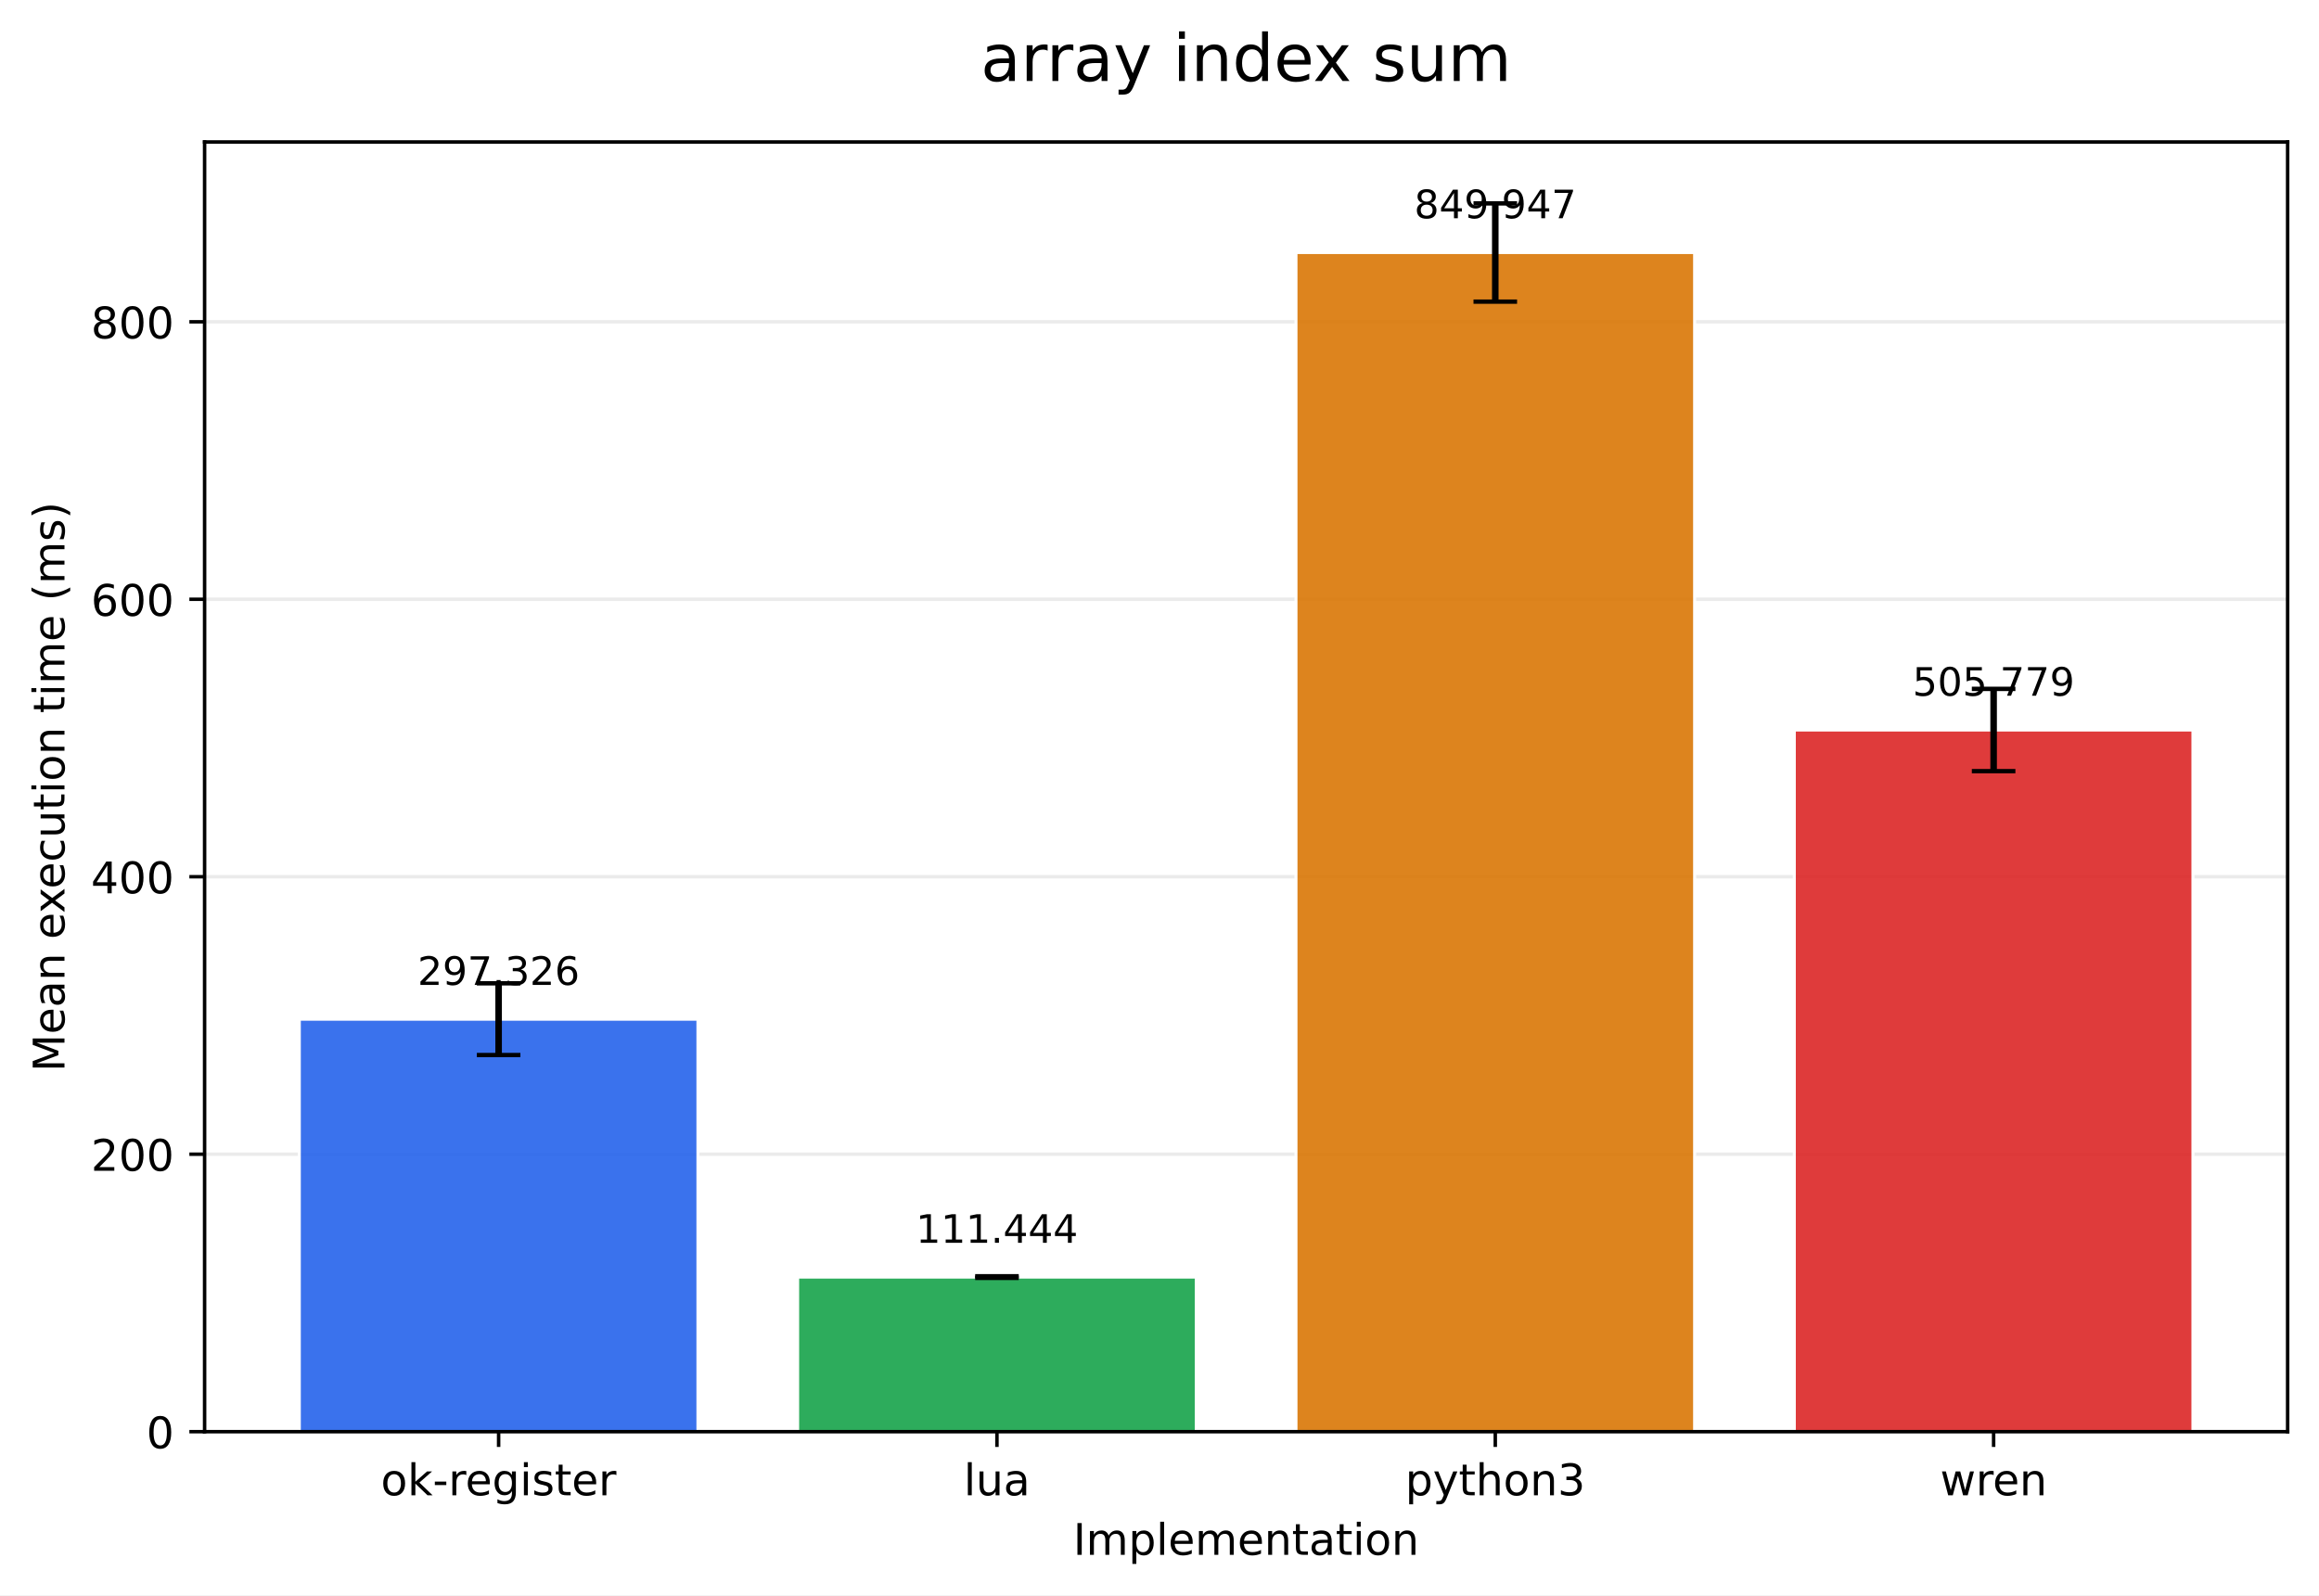
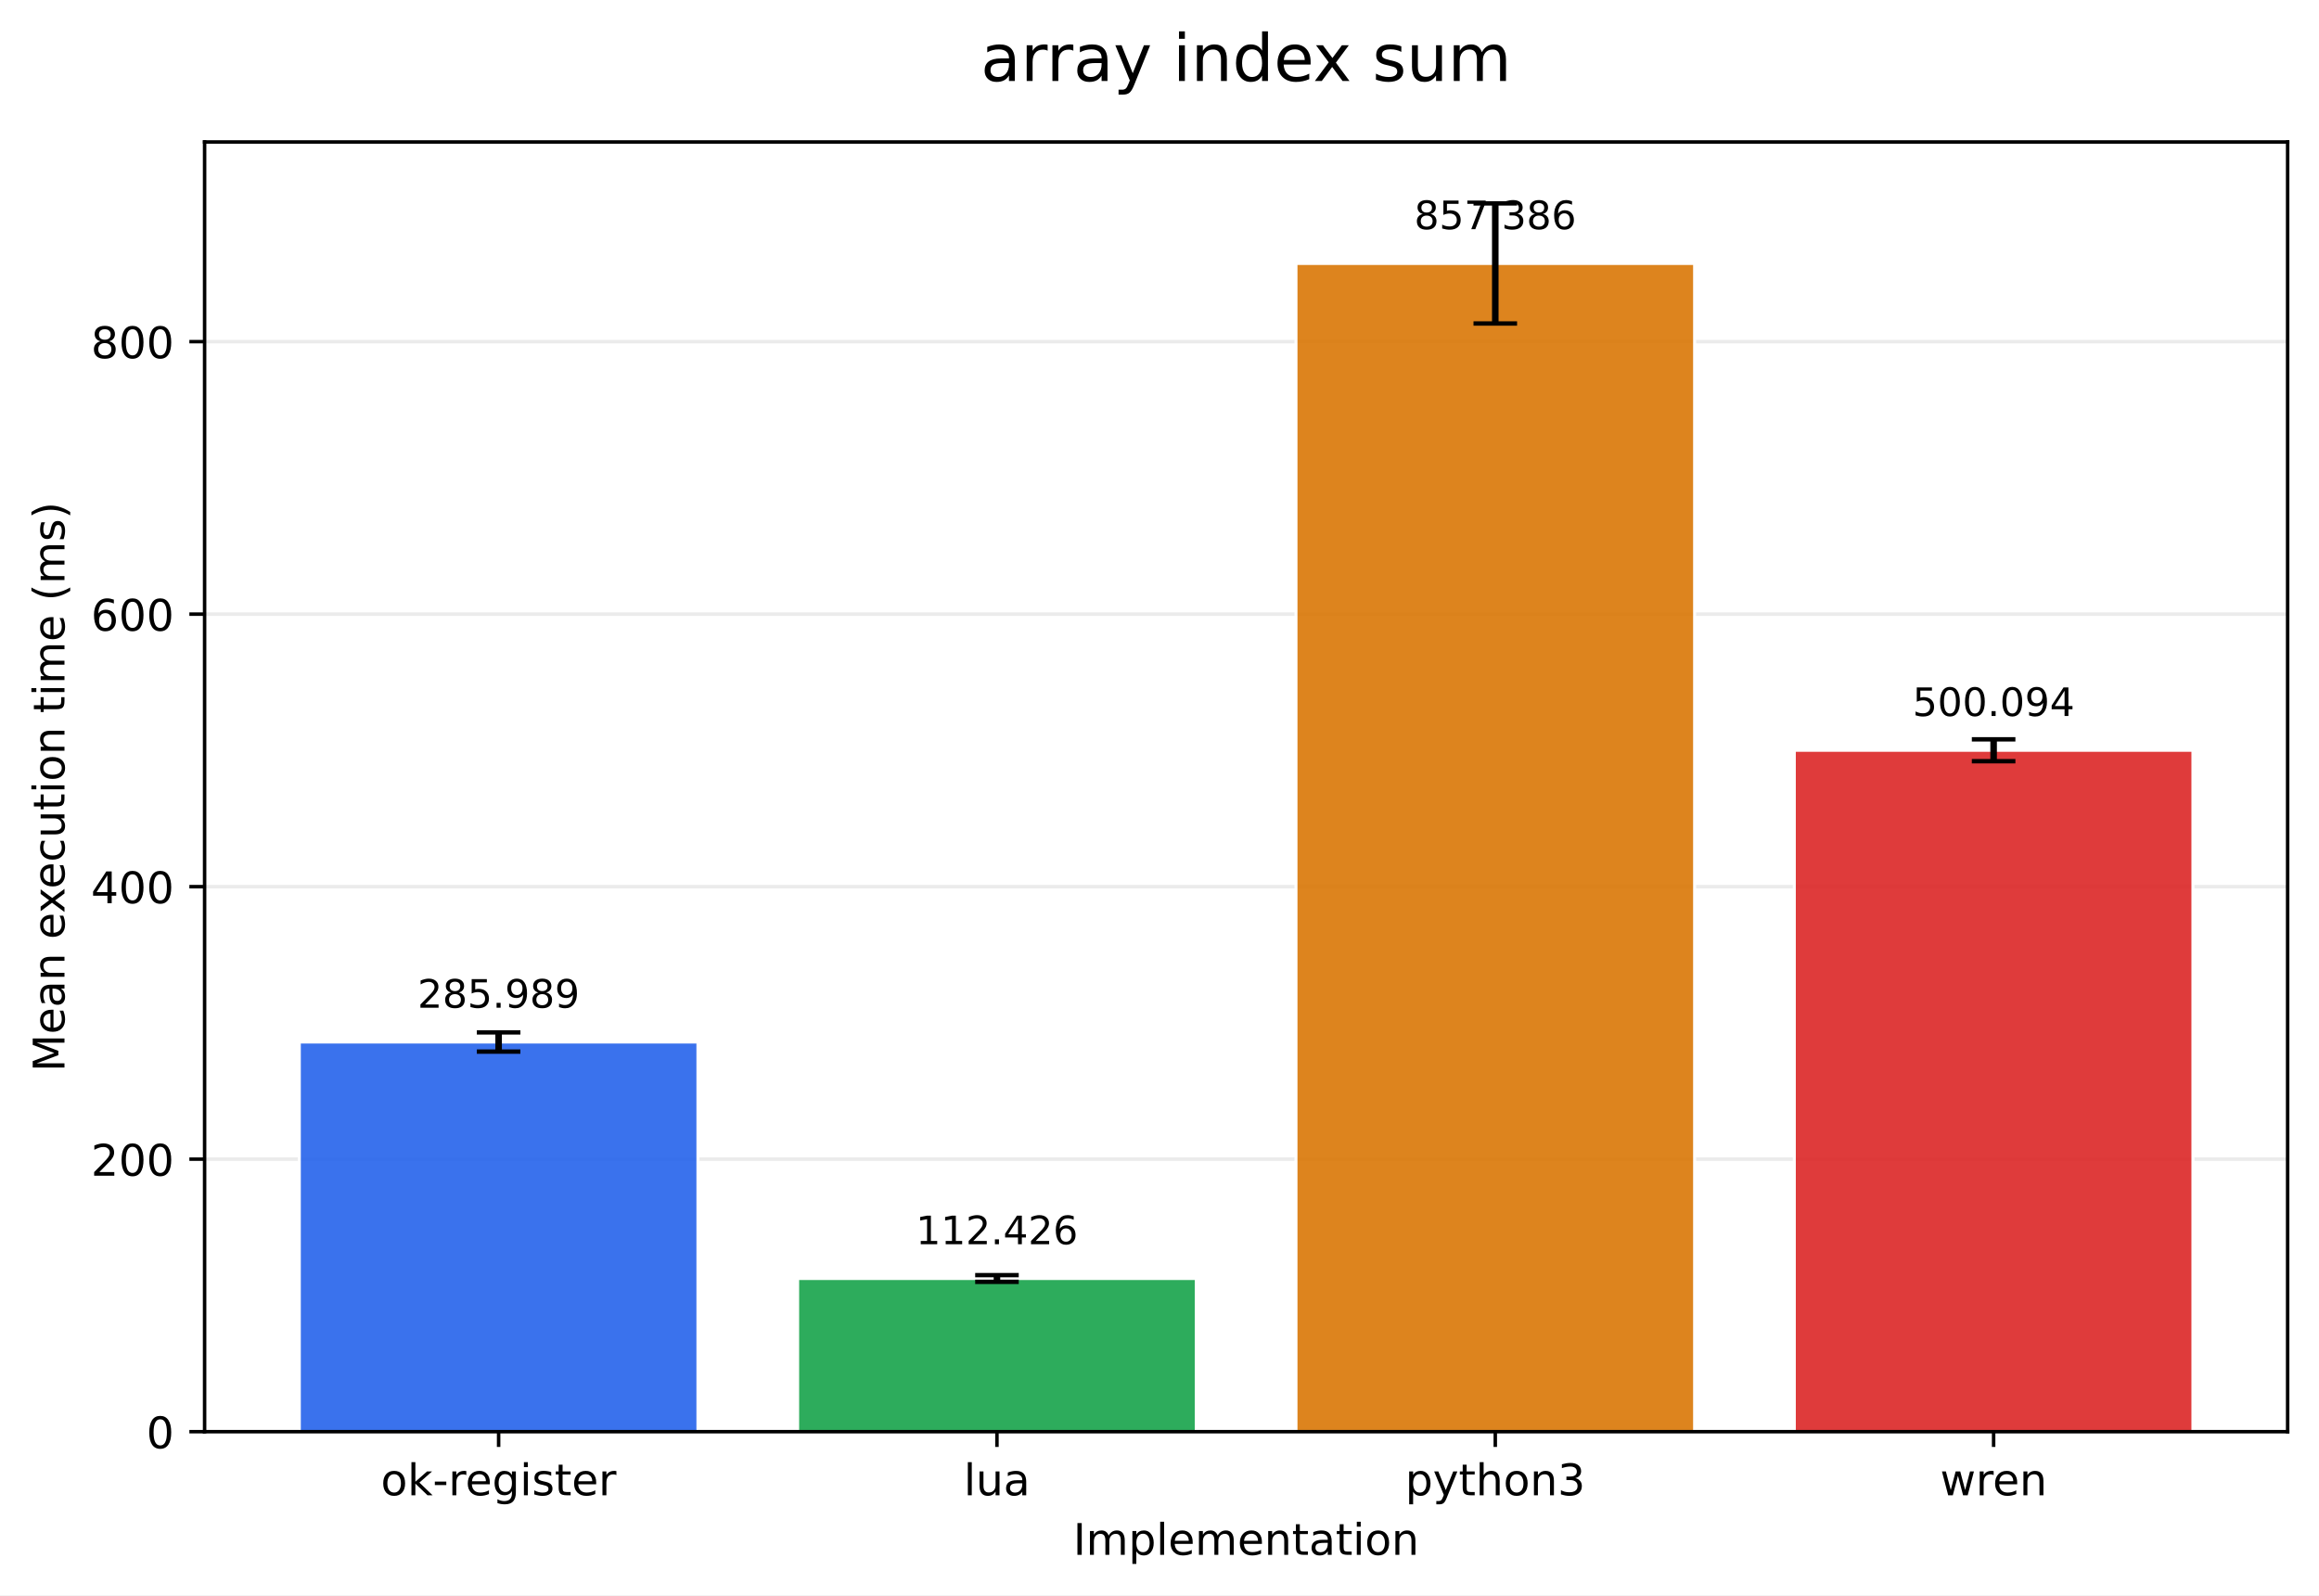
<svg xmlns="http://www.w3.org/2000/svg" xmlns:xlink="http://www.w3.org/1999/xlink" width="532.316pt" height="366.274pt" viewBox="0 0 532.316 366.274" version="1.1">
  <defs>
    <style type="text/css">*{stroke-linejoin: round; stroke-linecap: butt}</style>
  </defs>
  <g id="figure_1">
    <g id="patch_1">
      <path d="M 0 366.274  L 532.316 366.274  L 532.316 0  L 0 0  z " style="fill: #ffffff" />
    </g>
    <g id="axes_1">
      <g id="patch_2">
        <path d="M 46.966 328.718  L 525.116 328.718  L 525.116 32.598  L 46.966 32.598  z " style="fill: #ffffff" />
      </g>
      <g id="matplotlib.axis_1">
        <g id="xtick_1">
          <g id="line2d_1">
            <defs>
-               <path id="mdb49e5aaaf" d="M 0 0  L 0 3.5  " style="stroke: #000000; stroke-width: 0.8" />
+               <path id="mc2c1b6e2fb" d="M 0 0  L 0 3.5  " style="stroke: #000000; stroke-width: 0.8" />
            </defs>
            <g>
-               <use xlink:href="#mdb49e5aaaf" x="114.456" y="328.718" style="stroke: #000000; stroke-width: 0.8" />
+               <use xlink:href="#mc2c1b6e2fb" x="114.456" y="328.718" style="stroke: #000000; stroke-width: 0.8" />
            </g>
          </g>
          <g id="text_1">
            <g transform="translate(87.41742 343.3161) scale(0.1 -0.1)">
              <defs>
                <path id="DejaVuSans-6f" d="M 1959 3097  Q 1497 3097 1228 2736  Q 959 2375 959 1747  Q 959 1119 1226 758  Q 1494 397 1959 397  Q 2419 397 2687 759  Q 2956 1122 2956 1747  Q 2956 2369 2687 2733  Q 2419 3097 1959 3097  z M 1959 3584  Q 2709 3584 3137 3096  Q 3566 2609 3566 1747  Q 3566 888 3137 398  Q 2709 -91 1959 -91  Q 1206 -91 779 398  Q 353 888 353 1747  Q 353 2609 779 3096  Q 1206 3584 1959 3584  z " transform="scale(0.015625)" />
                <path id="DejaVuSans-6b" d="M 581 4863  L 1159 4863  L 1159 1991  L 2875 3500  L 3609 3500  L 1753 1863  L 3688 0  L 2938 0  L 1159 1709  L 1159 0  L 581 0  L 581 4863  z " transform="scale(0.015625)" />
                <path id="DejaVuSans-2d" d="M 313 2009  L 1997 2009  L 1997 1497  L 313 1497  L 313 2009  z " transform="scale(0.015625)" />
                <path id="DejaVuSans-72" d="M 2631 2963  Q 2534 3019 2420 3045  Q 2306 3072 2169 3072  Q 1681 3072 1420 2755  Q 1159 2438 1159 1844  L 1159 0  L 581 0  L 581 3500  L 1159 3500  L 1159 2956  Q 1341 3275 1631 3429  Q 1922 3584 2338 3584  Q 2397 3584 2469 3576  Q 2541 3569 2628 3553  L 2631 2963  z " transform="scale(0.015625)" />
                <path id="DejaVuSans-65" d="M 3597 1894  L 3597 1613  L 953 1613  Q 991 1019 1311 708  Q 1631 397 2203 397  Q 2534 397 2845 478  Q 3156 559 3463 722  L 3463 178  Q 3153 47 2828 -22  Q 2503 -91 2169 -91  Q 1331 -91 842 396  Q 353 884 353 1716  Q 353 2575 817 3079  Q 1281 3584 2069 3584  Q 2775 3584 3186 3129  Q 3597 2675 3597 1894  z M 3022 2063  Q 3016 2534 2758 2815  Q 2500 3097 2075 3097  Q 1594 3097 1305 2825  Q 1016 2553 972 2059  L 3022 2063  z " transform="scale(0.015625)" />
                <path id="DejaVuSans-67" d="M 2906 1791  Q 2906 2416 2648 2759  Q 2391 3103 1925 3103  Q 1463 3103 1205 2759  Q 947 2416 947 1791  Q 947 1169 1205 825  Q 1463 481 1925 481  Q 2391 481 2648 825  Q 2906 1169 2906 1791  z M 3481 434  Q 3481 -459 3084 -895  Q 2688 -1331 1869 -1331  Q 1566 -1331 1297 -1286  Q 1028 -1241 775 -1147  L 775 -588  Q 1028 -725 1275 -790  Q 1522 -856 1778 -856  Q 2344 -856 2625 -561  Q 2906 -266 2906 331  L 2906 616  Q 2728 306 2450 153  Q 2172 0 1784 0  Q 1141 0 747 490  Q 353 981 353 1791  Q 353 2603 747 3093  Q 1141 3584 1784 3584  Q 2172 3584 2450 3431  Q 2728 3278 2906 2969  L 2906 3500  L 3481 3500  L 3481 434  z " transform="scale(0.015625)" />
                <path id="DejaVuSans-69" d="M 603 3500  L 1178 3500  L 1178 0  L 603 0  L 603 3500  z M 603 4863  L 1178 4863  L 1178 4134  L 603 4134  L 603 4863  z " transform="scale(0.015625)" />
                <path id="DejaVuSans-73" d="M 2834 3397  L 2834 2853  Q 2591 2978 2328 3040  Q 2066 3103 1784 3103  Q 1356 3103 1142 2972  Q 928 2841 928 2578  Q 928 2378 1081 2264  Q 1234 2150 1697 2047  L 1894 2003  Q 2506 1872 2764 1633  Q 3022 1394 3022 966  Q 3022 478 2636 193  Q 2250 -91 1575 -91  Q 1294 -91 989 -36  Q 684 19 347 128  L 347 722  Q 666 556 975 473  Q 1284 391 1588 391  Q 1994 391 2212 530  Q 2431 669 2431 922  Q 2431 1156 2273 1281  Q 2116 1406 1581 1522  L 1381 1569  Q 847 1681 609 1914  Q 372 2147 372 2553  Q 372 3047 722 3315  Q 1072 3584 1716 3584  Q 2034 3584 2315 3537  Q 2597 3491 2834 3397  z " transform="scale(0.015625)" />
                <path id="DejaVuSans-74" d="M 1172 4494  L 1172 3500  L 2356 3500  L 2356 3053  L 1172 3053  L 1172 1153  Q 1172 725 1289 603  Q 1406 481 1766 481  L 2356 481  L 2356 0  L 1766 0  Q 1100 0 847 248  Q 594 497 594 1153  L 594 3053  L 172 3053  L 172 3500  L 594 3500  L 594 4494  L 1172 4494  z " transform="scale(0.015625)" />
              </defs>
              <use xlink:href="#DejaVuSans-6f" />
              <use xlink:href="#DejaVuSans-6b" transform="translate(61.18164 0)" />
              <use xlink:href="#DejaVuSans-2d" transform="translate(119.0918 0)" />
              <use xlink:href="#DejaVuSans-72" transform="translate(155.1758 0)" />
              <use xlink:href="#DejaVuSans-65" transform="translate(194.0391 0)" />
              <use xlink:href="#DejaVuSans-67" transform="translate(255.5625 0)" />
              <use xlink:href="#DejaVuSans-69" transform="translate(319.0391 0)" />
              <use xlink:href="#DejaVuSans-73" transform="translate(346.8223 0)" />
              <use xlink:href="#DejaVuSans-74" transform="translate(398.9219 0)" />
              <use xlink:href="#DejaVuSans-65" transform="translate(438.1309 0)" />
              <use xlink:href="#DejaVuSans-72" transform="translate(499.6543 0)" />
            </g>
          </g>
        </g>
        <g id="xtick_2">
          <g id="line2d_2">
            <g>
-               <use xlink:href="#mdb49e5aaaf" x="228.846" y="328.718" style="stroke: #000000; stroke-width: 0.8" />
+               <use xlink:href="#mc2c1b6e2fb" x="228.846" y="328.718" style="stroke: #000000; stroke-width: 0.8" />
            </g>
          </g>
          <g id="text_2">
            <g transform="translate(221.2238 343.3161) scale(0.1 -0.1)">
              <defs>
                <path id="DejaVuSans-6c" d="M 603 4863  L 1178 4863  L 1178 0  L 603 0  L 603 4863  z " transform="scale(0.015625)" />
                <path id="DejaVuSans-75" d="M 544 1381  L 544 3500  L 1119 3500  L 1119 1403  Q 1119 906 1312 657  Q 1506 409 1894 409  Q 2359 409 2629 706  Q 2900 1003 2900 1516  L 2900 3500  L 3475 3500  L 3475 0  L 2900 0  L 2900 538  Q 2691 219 2414 64  Q 2138 -91 1772 -91  Q 1169 -91 856 284  Q 544 659 544 1381  z M 1991 3584  L 1991 3584  z " transform="scale(0.015625)" />
                <path id="DejaVuSans-61" d="M 2194 1759  Q 1497 1759 1228 1600  Q 959 1441 959 1056  Q 959 750 1161 570  Q 1363 391 1709 391  Q 2188 391 2477 730  Q 2766 1069 2766 1631  L 2766 1759  L 2194 1759  z M 3341 1997  L 3341 0  L 2766 0  L 2766 531  Q 2569 213 2275 61  Q 1981 -91 1556 -91  Q 1019 -91 701 211  Q 384 513 384 1019  Q 384 1609 779 1909  Q 1175 2209 1959 2209  L 2766 2209  L 2766 2266  Q 2766 2663 2505 2880  Q 2244 3097 1772 3097  Q 1472 3097 1187 3025  Q 903 2953 641 2809  L 641 3341  Q 956 3463 1253 3523  Q 1550 3584 1831 3584  Q 2591 3584 2966 3190  Q 3341 2797 3341 1997  z " transform="scale(0.015625)" />
              </defs>
              <use xlink:href="#DejaVuSans-6c" />
              <use xlink:href="#DejaVuSans-75" transform="translate(27.7832 0)" />
              <use xlink:href="#DejaVuSans-61" transform="translate(91.16211 0)" />
            </g>
          </g>
        </g>
        <g id="xtick_3">
          <g id="line2d_3">
            <g>
-               <use xlink:href="#mdb49e5aaaf" x="343.236" y="328.718" style="stroke: #000000; stroke-width: 0.8" />
+               <use xlink:href="#mc2c1b6e2fb" x="343.236" y="328.718" style="stroke: #000000; stroke-width: 0.8" />
            </g>
          </g>
          <g id="text_3">
            <g transform="translate(322.5637 343.3161) scale(0.1 -0.1)">
              <defs>
                <path id="DejaVuSans-70" d="M 1159 525  L 1159 -1331  L 581 -1331  L 581 3500  L 1159 3500  L 1159 2969  Q 1341 3281 1617 3432  Q 1894 3584 2278 3584  Q 2916 3584 3314 3078  Q 3713 2572 3713 1747  Q 3713 922 3314 415  Q 2916 -91 2278 -91  Q 1894 -91 1617 61  Q 1341 213 1159 525  z M 3116 1747  Q 3116 2381 2855 2742  Q 2594 3103 2138 3103  Q 1681 3103 1420 2742  Q 1159 2381 1159 1747  Q 1159 1113 1420 752  Q 1681 391 2138 391  Q 2594 391 2855 752  Q 3116 1113 3116 1747  z " transform="scale(0.015625)" />
                <path id="DejaVuSans-79" d="M 2059 -325  Q 1816 -950 1584 -1140  Q 1353 -1331 966 -1331  L 506 -1331  L 506 -850  L 844 -850  Q 1081 -850 1212 -737  Q 1344 -625 1503 -206  L 1606 56  L 191 3500  L 800 3500  L 1894 763  L 2988 3500  L 3597 3500  L 2059 -325  z " transform="scale(0.015625)" />
                <path id="DejaVuSans-68" d="M 3513 2113  L 3513 0  L 2938 0  L 2938 2094  Q 2938 2591 2744 2837  Q 2550 3084 2163 3084  Q 1697 3084 1428 2787  Q 1159 2491 1159 1978  L 1159 0  L 581 0  L 581 4863  L 1159 4863  L 1159 2956  Q 1366 3272 1645 3428  Q 1925 3584 2291 3584  Q 2894 3584 3203 3211  Q 3513 2838 3513 2113  z " transform="scale(0.015625)" />
                <path id="DejaVuSans-6e" d="M 3513 2113  L 3513 0  L 2938 0  L 2938 2094  Q 2938 2591 2744 2837  Q 2550 3084 2163 3084  Q 1697 3084 1428 2787  Q 1159 2491 1159 1978  L 1159 0  L 581 0  L 581 3500  L 1159 3500  L 1159 2956  Q 1366 3272 1645 3428  Q 1925 3584 2291 3584  Q 2894 3584 3203 3211  Q 3513 2838 3513 2113  z " transform="scale(0.015625)" />
                <path id="DejaVuSans-33" d="M 2597 2516  Q 3050 2419 3304 2112  Q 3559 1806 3559 1356  Q 3559 666 3084 287  Q 2609 -91 1734 -91  Q 1441 -91 1130 -33  Q 819 25 488 141  L 488 750  Q 750 597 1062 519  Q 1375 441 1716 441  Q 2309 441 2620 675  Q 2931 909 2931 1356  Q 2931 1769 2642 2001  Q 2353 2234 1838 2234  L 1294 2234  L 1294 2753  L 1863 2753  Q 2328 2753 2575 2939  Q 2822 3125 2822 3475  Q 2822 3834 2567 4026  Q 2313 4219 1838 4219  Q 1578 4219 1281 4162  Q 984 4106 628 3988  L 628 4550  Q 988 4650 1302 4700  Q 1616 4750 1894 4750  Q 2613 4750 3031 4423  Q 3450 4097 3450 3541  Q 3450 3153 3228 2886  Q 3006 2619 2597 2516  z " transform="scale(0.015625)" />
              </defs>
              <use xlink:href="#DejaVuSans-70" />
              <use xlink:href="#DejaVuSans-79" transform="translate(63.47656 0)" />
              <use xlink:href="#DejaVuSans-74" transform="translate(122.6562 0)" />
              <use xlink:href="#DejaVuSans-68" transform="translate(161.8652 0)" />
              <use xlink:href="#DejaVuSans-6f" transform="translate(225.2441 0)" />
              <use xlink:href="#DejaVuSans-6e" transform="translate(286.4258 0)" />
              <use xlink:href="#DejaVuSans-33" transform="translate(349.8047 0)" />
            </g>
          </g>
        </g>
        <g id="xtick_4">
          <g id="line2d_4">
            <g>
-               <use xlink:href="#mdb49e5aaaf" x="457.626" y="328.718" style="stroke: #000000; stroke-width: 0.8" />
+               <use xlink:href="#mc2c1b6e2fb" x="457.626" y="328.718" style="stroke: #000000; stroke-width: 0.8" />
            </g>
          </g>
          <g id="text_4">
            <g transform="translate(445.3482 343.3161) scale(0.1 -0.1)">
              <defs>
                <path id="DejaVuSans-77" d="M 269 3500  L 844 3500  L 1563 769  L 2278 3500  L 2956 3500  L 3675 769  L 4391 3500  L 4966 3500  L 4050 0  L 3372 0  L 2619 2869  L 1863 0  L 1184 0  L 269 3500  z " transform="scale(0.015625)" />
              </defs>
              <use xlink:href="#DejaVuSans-77" />
              <use xlink:href="#DejaVuSans-72" transform="translate(81.78711 0)" />
              <use xlink:href="#DejaVuSans-65" transform="translate(120.6504 0)" />
              <use xlink:href="#DejaVuSans-6e" transform="translate(182.1738 0)" />
            </g>
          </g>
        </g>
        <g id="text_5">
          <g transform="translate(246.3383 356.9942) scale(0.1 -0.1)">
            <defs>
              <path id="DejaVuSans-49" d="M 628 4666  L 1259 4666  L 1259 0  L 628 0  L 628 4666  z " transform="scale(0.015625)" />
              <path id="DejaVuSans-6d" d="M 3328 2828  Q 3544 3216 3844 3400  Q 4144 3584 4550 3584  Q 5097 3584 5394 3201  Q 5691 2819 5691 2113  L 5691 0  L 5113 0  L 5113 2094  Q 5113 2597 4934 2840  Q 4756 3084 4391 3084  Q 3944 3084 3684 2787  Q 3425 2491 3425 1978  L 3425 0  L 2847 0  L 2847 2094  Q 2847 2600 2669 2842  Q 2491 3084 2119 3084  Q 1678 3084 1418 2786  Q 1159 2488 1159 1978  L 1159 0  L 581 0  L 581 3500  L 1159 3500  L 1159 2956  Q 1356 3278 1631 3431  Q 1906 3584 2284 3584  Q 2666 3584 2933 3390  Q 3200 3197 3328 2828  z " transform="scale(0.015625)" />
            </defs>
            <use xlink:href="#DejaVuSans-49" />
            <use xlink:href="#DejaVuSans-6d" transform="translate(29.49219 0)" />
            <use xlink:href="#DejaVuSans-70" transform="translate(126.9043 0)" />
            <use xlink:href="#DejaVuSans-6c" transform="translate(190.3809 0)" />
            <use xlink:href="#DejaVuSans-65" transform="translate(218.1641 0)" />
            <use xlink:href="#DejaVuSans-6d" transform="translate(279.6875 0)" />
            <use xlink:href="#DejaVuSans-65" transform="translate(377.0996 0)" />
            <use xlink:href="#DejaVuSans-6e" transform="translate(438.623 0)" />
            <use xlink:href="#DejaVuSans-74" transform="translate(502.002 0)" />
            <use xlink:href="#DejaVuSans-61" transform="translate(541.2109 0)" />
            <use xlink:href="#DejaVuSans-74" transform="translate(602.4902 0)" />
            <use xlink:href="#DejaVuSans-69" transform="translate(641.6992 0)" />
            <use xlink:href="#DejaVuSans-6f" transform="translate(669.4824 0)" />
            <use xlink:href="#DejaVuSans-6e" transform="translate(730.6641 0)" />
          </g>
        </g>
      </g>
      <g id="matplotlib.axis_2">
        <g id="ytick_1">
          <g id="line2d_5">
-             <path d="M 46.966 328.718  L 525.116 328.718  " clip-path="url(#p7456973456)" style="fill: none; stroke: #b0b0b0; stroke-opacity: 0.25; stroke-width: 0.8; stroke-linecap: square" />
+             <path d="M 46.966 328.718  L 525.116 328.718  " clip-path="url(#p1afe7a9836)" style="fill: none; stroke: #b0b0b0; stroke-opacity: 0.25; stroke-width: 0.8; stroke-linecap: square" />
          </g>
          <g id="line2d_6">
            <defs>
-               <path id="m5c720299df" d="M 0 0  L -3.5 0  " style="stroke: #000000; stroke-width: 0.8" />
+               <path id="mff0e37afdb" d="M 0 0  L -3.5 0  " style="stroke: #000000; stroke-width: 0.8" />
            </defs>
            <g>
-               <use xlink:href="#m5c720299df" x="46.966" y="328.718" style="stroke: #000000; stroke-width: 0.8" />
+               <use xlink:href="#mff0e37afdb" x="46.966" y="328.718" style="stroke: #000000; stroke-width: 0.8" />
            </g>
          </g>
          <g id="text_6">
            <g transform="translate(33.60312 332.5169) scale(0.1 -0.1)">
              <defs>
                <path id="DejaVuSans-30" d="M 2034 4250  Q 1547 4250 1301 3770  Q 1056 3291 1056 2328  Q 1056 1369 1301 889  Q 1547 409 2034 409  Q 2525 409 2770 889  Q 3016 1369 3016 2328  Q 3016 3291 2770 3770  Q 2525 4250 2034 4250  z M 2034 4750  Q 2819 4750 3233 4129  Q 3647 3509 3647 2328  Q 3647 1150 3233 529  Q 2819 -91 2034 -91  Q 1250 -91 836 529  Q 422 1150 422 2328  Q 422 3509 836 4129  Q 1250 4750 2034 4750  z " transform="scale(0.015625)" />
              </defs>
              <use xlink:href="#DejaVuSans-30" />
            </g>
          </g>
        </g>
        <g id="ytick_2">
          <g id="line2d_7">
-             <path d="M 46.966 265.01  L 525.116 265.01  " clip-path="url(#p7456973456)" style="fill: none; stroke: #b0b0b0; stroke-opacity: 0.25; stroke-width: 0.8; stroke-linecap: square" />
+             <path d="M 46.966 266.148  L 525.116 266.148  " clip-path="url(#p1afe7a9836)" style="fill: none; stroke: #b0b0b0; stroke-opacity: 0.25; stroke-width: 0.8; stroke-linecap: square" />
          </g>
          <g id="line2d_8">
            <g>
-               <use xlink:href="#m5c720299df" x="46.966" y="265.01" style="stroke: #000000; stroke-width: 0.8" />
+               <use xlink:href="#mff0e37afdb" x="46.966" y="266.148" style="stroke: #000000; stroke-width: 0.8" />
            </g>
          </g>
          <g id="text_7">
-             <g transform="translate(20.87813 268.8097) scale(0.1 -0.1)">
+             <g transform="translate(20.87813 269.9473) scale(0.1 -0.1)">
              <defs>
                <path id="DejaVuSans-32" d="M 1228 531  L 3431 531  L 3431 0  L 469 0  L 469 531  Q 828 903 1448 1529  Q 2069 2156 2228 2338  Q 2531 2678 2651 2914  Q 2772 3150 2772 3378  Q 2772 3750 2511 3984  Q 2250 4219 1831 4219  Q 1534 4219 1204 4116  Q 875 4013 500 3803  L 500 4441  Q 881 4594 1212 4672  Q 1544 4750 1819 4750  Q 2544 4750 2975 4387  Q 3406 4025 3406 3419  Q 3406 3131 3298 2873  Q 3191 2616 2906 2266  Q 2828 2175 2409 1742  Q 1991 1309 1228 531  z " transform="scale(0.015625)" />
              </defs>
              <use xlink:href="#DejaVuSans-32" />
              <use xlink:href="#DejaVuSans-30" transform="translate(63.62305 0)" />
              <use xlink:href="#DejaVuSans-30" transform="translate(127.2461 0)" />
            </g>
          </g>
        </g>
        <g id="ytick_3">
          <g id="line2d_9">
-             <path d="M 46.966 201.303  L 525.116 201.303  " clip-path="url(#p7456973456)" style="fill: none; stroke: #b0b0b0; stroke-opacity: 0.25; stroke-width: 0.8; stroke-linecap: square" />
+             <path d="M 46.966 203.579  L 525.116 203.579  " clip-path="url(#p1afe7a9836)" style="fill: none; stroke: #b0b0b0; stroke-opacity: 0.25; stroke-width: 0.8; stroke-linecap: square" />
          </g>
          <g id="line2d_10">
            <g>
-               <use xlink:href="#m5c720299df" x="46.966" y="201.303" style="stroke: #000000; stroke-width: 0.8" />
+               <use xlink:href="#mff0e37afdb" x="46.966" y="203.579" style="stroke: #000000; stroke-width: 0.8" />
            </g>
          </g>
          <g id="text_8">
-             <g transform="translate(20.87813 205.1025) scale(0.1 -0.1)">
+             <g transform="translate(20.87813 207.3777) scale(0.1 -0.1)">
              <defs>
                <path id="DejaVuSans-34" d="M 2419 4116  L 825 1625  L 2419 1625  L 2419 4116  z M 2253 4666  L 3047 4666  L 3047 1625  L 3713 1625  L 3713 1100  L 3047 1100  L 3047 0  L 2419 0  L 2419 1100  L 313 1100  L 313 1709  L 2253 4666  z " transform="scale(0.015625)" />
              </defs>
              <use xlink:href="#DejaVuSans-34" />
              <use xlink:href="#DejaVuSans-30" transform="translate(63.62305 0)" />
              <use xlink:href="#DejaVuSans-30" transform="translate(127.2461 0)" />
            </g>
          </g>
        </g>
        <g id="ytick_4">
          <g id="line2d_11">
-             <path d="M 46.966 137.596  L 525.116 137.596  " clip-path="url(#p7456973456)" style="fill: none; stroke: #b0b0b0; stroke-opacity: 0.25; stroke-width: 0.8; stroke-linecap: square" />
+             <path d="M 46.966 141.009  L 525.116 141.009  " clip-path="url(#p1afe7a9836)" style="fill: none; stroke: #b0b0b0; stroke-opacity: 0.25; stroke-width: 0.8; stroke-linecap: square" />
          </g>
          <g id="line2d_12">
            <g>
-               <use xlink:href="#m5c720299df" x="46.966" y="137.596" style="stroke: #000000; stroke-width: 0.8" />
+               <use xlink:href="#mff0e37afdb" x="46.966" y="141.009" style="stroke: #000000; stroke-width: 0.8" />
            </g>
          </g>
          <g id="text_9">
-             <g transform="translate(20.87813 141.3952) scale(0.1 -0.1)">
+             <g transform="translate(20.87813 144.8082) scale(0.1 -0.1)">
              <defs>
                <path id="DejaVuSans-36" d="M 2113 2584  Q 1688 2584 1439 2293  Q 1191 2003 1191 1497  Q 1191 994 1439 701  Q 1688 409 2113 409  Q 2538 409 2786 701  Q 3034 994 3034 1497  Q 3034 2003 2786 2293  Q 2538 2584 2113 2584  z M 3366 4563  L 3366 3988  Q 3128 4100 2886 4159  Q 2644 4219 2406 4219  Q 1781 4219 1451 3797  Q 1122 3375 1075 2522  Q 1259 2794 1537 2939  Q 1816 3084 2150 3084  Q 2853 3084 3261 2657  Q 3669 2231 3669 1497  Q 3669 778 3244 343  Q 2819 -91 2113 -91  Q 1303 -91 875 529  Q 447 1150 447 2328  Q 447 3434 972 4092  Q 1497 4750 2381 4750  Q 2619 4750 2861 4703  Q 3103 4656 3366 4563  z " transform="scale(0.015625)" />
              </defs>
              <use xlink:href="#DejaVuSans-36" />
              <use xlink:href="#DejaVuSans-30" transform="translate(63.62305 0)" />
              <use xlink:href="#DejaVuSans-30" transform="translate(127.2461 0)" />
            </g>
          </g>
        </g>
        <g id="ytick_5">
          <g id="line2d_13">
-             <path d="M 46.966 73.889  L 525.116 73.889  " clip-path="url(#p7456973456)" style="fill: none; stroke: #b0b0b0; stroke-opacity: 0.25; stroke-width: 0.8; stroke-linecap: square" />
+             <path d="M 46.966 78.439  L 525.116 78.439  " clip-path="url(#p1afe7a9836)" style="fill: none; stroke: #b0b0b0; stroke-opacity: 0.25; stroke-width: 0.8; stroke-linecap: square" />
          </g>
          <g id="line2d_14">
            <g>
-               <use xlink:href="#m5c720299df" x="46.966" y="73.889" style="stroke: #000000; stroke-width: 0.8" />
+               <use xlink:href="#mff0e37afdb" x="46.966" y="78.439" style="stroke: #000000; stroke-width: 0.8" />
            </g>
          </g>
          <g id="text_10">
-             <g transform="translate(20.87813 77.68803) scale(0.1 -0.1)">
+             <g transform="translate(20.87813 82.23862) scale(0.1 -0.1)">
              <defs>
                <path id="DejaVuSans-38" d="M 2034 2216  Q 1584 2216 1326 1975  Q 1069 1734 1069 1313  Q 1069 891 1326 650  Q 1584 409 2034 409  Q 2484 409 2743 651  Q 3003 894 3003 1313  Q 3003 1734 2745 1975  Q 2488 2216 2034 2216  z M 1403 2484  Q 997 2584 770 2862  Q 544 3141 544 3541  Q 544 4100 942 4425  Q 1341 4750 2034 4750  Q 2731 4750 3128 4425  Q 3525 4100 3525 3541  Q 3525 3141 3298 2862  Q 3072 2584 2669 2484  Q 3125 2378 3379 2068  Q 3634 1759 3634 1313  Q 3634 634 3220 271  Q 2806 -91 2034 -91  Q 1263 -91 848 271  Q 434 634 434 1313  Q 434 1759 690 2068  Q 947 2378 1403 2484  z M 1172 3481  Q 1172 3119 1398 2916  Q 1625 2713 2034 2713  Q 2441 2713 2670 2916  Q 2900 3119 2900 3481  Q 2900 3844 2670 4047  Q 2441 4250 2034 4250  Q 1625 4250 1398 4047  Q 1172 3844 1172 3481  z " transform="scale(0.015625)" />
              </defs>
              <use xlink:href="#DejaVuSans-38" />
              <use xlink:href="#DejaVuSans-30" transform="translate(63.62305 0)" />
              <use xlink:href="#DejaVuSans-30" transform="translate(127.2461 0)" />
            </g>
          </g>
        </g>
        <g id="text_11">
          <g transform="translate(14.79844 246.085) rotate(-90) scale(0.1 -0.1)">
            <defs>
              <path id="DejaVuSans-4d" d="M 628 4666  L 1569 4666  L 2759 1491  L 3956 4666  L 4897 4666  L 4897 0  L 4281 0  L 4281 4097  L 3078 897  L 2444 897  L 1241 4097  L 1241 0  L 628 0  L 628 4666  z " transform="scale(0.015625)" />
              <path id="DejaVuSans-20" transform="scale(0.015625)" />
              <path id="DejaVuSans-78" d="M 3513 3500  L 2247 1797  L 3578 0  L 2900 0  L 1881 1375  L 863 0  L 184 0  L 1544 1831  L 300 3500  L 978 3500  L 1906 2253  L 2834 3500  L 3513 3500  z " transform="scale(0.015625)" />
              <path id="DejaVuSans-63" d="M 3122 3366  L 3122 2828  Q 2878 2963 2633 3030  Q 2388 3097 2138 3097  Q 1578 3097 1268 2742  Q 959 2388 959 1747  Q 959 1106 1268 751  Q 1578 397 2138 397  Q 2388 397 2633 464  Q 2878 531 3122 666  L 3122 134  Q 2881 22 2623 -34  Q 2366 -91 2075 -91  Q 1284 -91 818 406  Q 353 903 353 1747  Q 353 2603 823 3093  Q 1294 3584 2113 3584  Q 2378 3584 2631 3529  Q 2884 3475 3122 3366  z " transform="scale(0.015625)" />
              <path id="DejaVuSans-28" d="M 1984 4856  Q 1566 4138 1362 3434  Q 1159 2731 1159 2009  Q 1159 1288 1364 580  Q 1569 -128 1984 -844  L 1484 -844  Q 1016 -109 783 600  Q 550 1309 550 2009  Q 550 2706 781 3412  Q 1013 4119 1484 4856  L 1984 4856  z " transform="scale(0.015625)" />
              <path id="DejaVuSans-29" d="M 513 4856  L 1013 4856  Q 1481 4119 1714 3412  Q 1947 2706 1947 2009  Q 1947 1309 1714 600  Q 1481 -109 1013 -844  L 513 -844  Q 928 -128 1133 580  Q 1338 1288 1338 2009  Q 1338 2731 1133 3434  Q 928 4138 513 4856  z " transform="scale(0.015625)" />
            </defs>
            <use xlink:href="#DejaVuSans-4d" />
            <use xlink:href="#DejaVuSans-65" transform="translate(86.2793 0)" />
            <use xlink:href="#DejaVuSans-61" transform="translate(147.8027 0)" />
            <use xlink:href="#DejaVuSans-6e" transform="translate(209.082 0)" />
            <use xlink:href="#DejaVuSans-20" transform="translate(272.4609 0)" />
            <use xlink:href="#DejaVuSans-65" transform="translate(304.248 0)" />
            <use xlink:href="#DejaVuSans-78" transform="translate(364.0215 0)" />
            <use xlink:href="#DejaVuSans-65" transform="translate(420.0762 0)" />
            <use xlink:href="#DejaVuSans-63" transform="translate(481.5996 0)" />
            <use xlink:href="#DejaVuSans-75" transform="translate(536.5801 0)" />
            <use xlink:href="#DejaVuSans-74" transform="translate(599.959 0)" />
            <use xlink:href="#DejaVuSans-69" transform="translate(639.168 0)" />
            <use xlink:href="#DejaVuSans-6f" transform="translate(666.9512 0)" />
            <use xlink:href="#DejaVuSans-6e" transform="translate(728.1328 0)" />
            <use xlink:href="#DejaVuSans-20" transform="translate(791.5117 0)" />
            <use xlink:href="#DejaVuSans-74" transform="translate(823.2988 0)" />
            <use xlink:href="#DejaVuSans-69" transform="translate(862.5078 0)" />
            <use xlink:href="#DejaVuSans-6d" transform="translate(890.291 0)" />
            <use xlink:href="#DejaVuSans-65" transform="translate(987.7031 0)" />
            <use xlink:href="#DejaVuSans-20" transform="translate(1049.227 0)" />
            <use xlink:href="#DejaVuSans-28" transform="translate(1081.014 0)" />
            <use xlink:href="#DejaVuSans-6d" transform="translate(1120.027 0)" />
            <use xlink:href="#DejaVuSans-73" transform="translate(1217.439 0)" />
            <use xlink:href="#DejaVuSans-29" transform="translate(1269.539 0)" />
          </g>
        </g>
      </g>
      <g id="patch_3">
-         <path d="M 68.7 328.718  L 160.212 328.718  L 160.212 234.009  L 68.7 234.009  z " clip-path="url(#p7456973456)" style="fill: #2563eb; opacity: 0.9; stroke: #ffffff; stroke-width: 0.7; stroke-linejoin: miter" />
+         <path d="M 68.7 328.718  L 160.212 328.718  L 160.212 239.247  L 68.7 239.247  z " clip-path="url(#p1afe7a9836)" style="fill: #2563eb; opacity: 0.9; stroke: #ffffff; stroke-width: 0.7; stroke-linejoin: miter" />
      </g>
      <g id="patch_4">
-         <path d="M 183.09 328.718  L 274.602 328.718  L 274.602 293.219  L 183.09 293.219  z " clip-path="url(#p7456973456)" style="fill: #16a34a; opacity: 0.9; stroke: #ffffff; stroke-width: 0.7; stroke-linejoin: miter" />
+         <path d="M 183.09 328.718  L 274.602 328.718  L 274.602 293.545  L 183.09 293.545  z " clip-path="url(#p1afe7a9836)" style="fill: #16a34a; opacity: 0.9; stroke: #ffffff; stroke-width: 0.7; stroke-linejoin: miter" />
      </g>
      <g id="patch_5">
-         <path d="M 297.48 328.718  L 388.992 328.718  L 388.992 57.979  L 297.48 57.979  z " clip-path="url(#p7456973456)" style="fill: #d97706; opacity: 0.9; stroke: #ffffff; stroke-width: 0.7; stroke-linejoin: miter" />
+         <path d="M 297.48 328.718  L 388.992 328.718  L 388.992 60.486  L 297.48 60.486  z " clip-path="url(#p1afe7a9836)" style="fill: #d97706; opacity: 0.9; stroke: #ffffff; stroke-width: 0.7; stroke-linejoin: miter" />
      </g>
      <g id="patch_6">
-         <path d="M 411.87 328.718  L 503.382 328.718  L 503.382 167.609  L 411.87 167.609  z " clip-path="url(#p7456973456)" style="fill: #dc2626; opacity: 0.9; stroke: #ffffff; stroke-width: 0.7; stroke-linejoin: miter" />
+         <path d="M 411.87 328.718  L 503.382 328.718  L 503.382 172.264  L 411.87 172.264  z " clip-path="url(#p1afe7a9836)" style="fill: #dc2626; opacity: 0.9; stroke: #ffffff; stroke-width: 0.7; stroke-linejoin: miter" />
      </g>
      <g id="LineCollection_1">
-         <path d="M 114.456 242.243  L 114.456 225.774  " clip-path="url(#p7456973456)" style="fill: none; stroke: #000000; stroke-width: 1.5" />
-         <path d="M 228.846 293.406  L 228.846 293.031  " clip-path="url(#p7456973456)" style="fill: none; stroke: #000000; stroke-width: 1.5" />
-         <path d="M 343.236 69.259  L 343.236 46.699  " clip-path="url(#p7456973456)" style="fill: none; stroke: #000000; stroke-width: 1.5" />
-         <path d="M 457.626 177.052  L 457.626 158.166  " clip-path="url(#p7456973456)" style="fill: none; stroke: #000000; stroke-width: 1.5" />
+         <path d="M 114.456 241.45  L 114.456 237.043  " clip-path="url(#p1afe7a9836)" style="fill: none; stroke: #000000; stroke-width: 1.5" />
+         <path d="M 228.846 294.316  L 228.846 292.774  " clip-path="url(#p1afe7a9836)" style="fill: none; stroke: #000000; stroke-width: 1.5" />
+         <path d="M 343.236 74.274  L 343.236 46.699  " clip-path="url(#p1afe7a9836)" style="fill: none; stroke: #000000; stroke-width: 1.5" />
+         <path d="M 457.626 174.777  L 457.626 169.751  " clip-path="url(#p1afe7a9836)" style="fill: none; stroke: #000000; stroke-width: 1.5" />
      </g>
      <g id="line2d_15">
        <defs>
-           <path id="m8fde9bc769" d="M 5 0  L -5 -0  " style="stroke: #000000" />
+           <path id="m79195b660a" d="M 5 0  L -5 -0  " style="stroke: #000000" />
        </defs>
-         <g clip-path="url(#p7456973456)">
-           <use xlink:href="#m8fde9bc769" x="114.456" y="242.243" style="fill: #1f77b4; stroke: #000000" />
-           <use xlink:href="#m8fde9bc769" x="228.846" y="293.406" style="fill: #1f77b4; stroke: #000000" />
-           <use xlink:href="#m8fde9bc769" x="343.236" y="69.259" style="fill: #1f77b4; stroke: #000000" />
-           <use xlink:href="#m8fde9bc769" x="457.626" y="177.052" style="fill: #1f77b4; stroke: #000000" />
+         <g clip-path="url(#p1afe7a9836)">
+           <use xlink:href="#m79195b660a" x="114.456" y="241.45" style="fill: #1f77b4; stroke: #000000" />
+           <use xlink:href="#m79195b660a" x="228.846" y="294.316" style="fill: #1f77b4; stroke: #000000" />
+           <use xlink:href="#m79195b660a" x="343.236" y="74.274" style="fill: #1f77b4; stroke: #000000" />
+           <use xlink:href="#m79195b660a" x="457.626" y="174.777" style="fill: #1f77b4; stroke: #000000" />
        </g>
      </g>
      <g id="line2d_16">
-         <g clip-path="url(#p7456973456)">
-           <use xlink:href="#m8fde9bc769" x="114.456" y="225.774" style="fill: #1f77b4; stroke: #000000" />
-           <use xlink:href="#m8fde9bc769" x="228.846" y="293.031" style="fill: #1f77b4; stroke: #000000" />
-           <use xlink:href="#m8fde9bc769" x="343.236" y="46.699" style="fill: #1f77b4; stroke: #000000" />
-           <use xlink:href="#m8fde9bc769" x="457.626" y="158.166" style="fill: #1f77b4; stroke: #000000" />
+         <g clip-path="url(#p1afe7a9836)">
+           <use xlink:href="#m79195b660a" x="114.456" y="237.043" style="fill: #1f77b4; stroke: #000000" />
+           <use xlink:href="#m79195b660a" x="228.846" y="292.774" style="fill: #1f77b4; stroke: #000000" />
+           <use xlink:href="#m79195b660a" x="343.236" y="46.699" style="fill: #1f77b4; stroke: #000000" />
+           <use xlink:href="#m79195b660a" x="457.626" y="169.751" style="fill: #1f77b4; stroke: #000000" />
        </g>
      </g>
      <g id="patch_7">
        <path d="M 46.966 328.718  L 46.966 32.598  " style="fill: none; stroke: #000000; stroke-width: 0.8; stroke-linejoin: miter; stroke-linecap: square" />
      </g>
      <g id="patch_8">
        <path d="M 525.116 328.718  L 525.116 32.598  " style="fill: none; stroke: #000000; stroke-width: 0.8; stroke-linejoin: miter; stroke-linecap: square" />
      </g>
      <g id="patch_9">
        <path d="M 46.966 328.718  L 525.116 328.718  " style="fill: none; stroke: #000000; stroke-width: 0.8; stroke-linejoin: miter; stroke-linecap: square" />
      </g>
      <g id="patch_10">
        <path d="M 46.966 32.598  L 525.116 32.598  " style="fill: none; stroke: #000000; stroke-width: 0.8; stroke-linejoin: miter; stroke-linecap: square" />
      </g>
      <g id="text_12">
-         <g transform="translate(95.84679 226.1368) scale(0.09 -0.09)">
+         <g transform="translate(95.84679 231.3748) scale(0.09 -0.09)">
          <defs>
+             <path id="DejaVuSans-35" d="M 691 4666  L 3169 4666  L 3169 4134  L 1269 4134  L 1269 2991  Q 1406 3038 1543 3061  Q 1681 3084 1819 3084  Q 2600 3084 3056 2656  Q 3513 2228 3513 1497  Q 3513 744 3044 326  Q 2575 -91 1722 -91  Q 1428 -91 1123 -41  Q 819 9 494 109  L 494 744  Q 775 591 1075 516  Q 1375 441 1709 441  Q 2250 441 2565 725  Q 2881 1009 2881 1497  Q 2881 1984 2565 2268  Q 2250 2553 1709 2553  Q 1456 2553 1204 2497  Q 953 2441 691 2322  L 691 4666  z " transform="scale(0.015625)" />
+             <path id="DejaVuSans-2e" d="M 684 794  L 1344 794  L 1344 0  L 684 0  L 684 794  z " transform="scale(0.015625)" />
            <path id="DejaVuSans-39" d="M 703 97  L 703 672  Q 941 559 1184 500  Q 1428 441 1663 441  Q 2288 441 2617 861  Q 2947 1281 2994 2138  Q 2813 1869 2534 1725  Q 2256 1581 1919 1581  Q 1219 1581 811 2004  Q 403 2428 403 3163  Q 403 3881 828 4315  Q 1253 4750 1959 4750  Q 2769 4750 3195 4129  Q 3622 3509 3622 2328  Q 3622 1225 3098 567  Q 2575 -91 1691 -91  Q 1453 -91 1209 -44  Q 966 3 703 97  z M 1959 2075  Q 2384 2075 2632 2365  Q 2881 2656 2881 3163  Q 2881 3666 2632 3958  Q 2384 4250 1959 4250  Q 1534 4250 1286 3958  Q 1038 3666 1038 3163  Q 1038 2656 1286 2365  Q 1534 2075 1959 2075  z " transform="scale(0.015625)" />
-             <path id="DejaVuSans-37" d="M 525 4666  L 3525 4666  L 3525 4397  L 1831 0  L 1172 0  L 2766 4134  L 525 4134  L 525 4666  z " transform="scale(0.015625)" />
-             <path id="DejaVuSans-2e" d="M 684 794  L 1344 794  L 1344 0  L 684 0  L 684 794  z " transform="scale(0.015625)" />
          </defs>
          <use xlink:href="#DejaVuSans-32" />
-           <use xlink:href="#DejaVuSans-39" transform="translate(63.62305 0)" />
-           <use xlink:href="#DejaVuSans-37" transform="translate(127.2461 0)" />
+           <use xlink:href="#DejaVuSans-38" transform="translate(63.62305 0)" />
+           <use xlink:href="#DejaVuSans-35" transform="translate(127.2461 0)" />
          <use xlink:href="#DejaVuSans-2e" transform="translate(190.8691 0)" />
-           <use xlink:href="#DejaVuSans-33" transform="translate(222.6562 0)" />
-           <use xlink:href="#DejaVuSans-32" transform="translate(286.2793 0)" />
-           <use xlink:href="#DejaVuSans-36" transform="translate(349.9023 0)" />
+           <use xlink:href="#DejaVuSans-39" transform="translate(222.6562 0)" />
+           <use xlink:href="#DejaVuSans-38" transform="translate(286.2793 0)" />
+           <use xlink:href="#DejaVuSans-39" transform="translate(349.9023 0)" />
        </g>
      </g>
      <g id="text_13">
-         <g transform="translate(210.2367 285.3469) scale(0.09 -0.09)">
+         <g transform="translate(210.2367 285.6736) scale(0.09 -0.09)">
          <defs>
            <path id="DejaVuSans-31" d="M 794 531  L 1825 531  L 1825 4091  L 703 3866  L 703 4441  L 1819 4666  L 2450 4666  L 2450 531  L 3481 531  L 3481 0  L 794 0  L 794 531  z " transform="scale(0.015625)" />
          </defs>
          <use xlink:href="#DejaVuSans-31" />
          <use xlink:href="#DejaVuSans-31" transform="translate(63.62305 0)" />
-           <use xlink:href="#DejaVuSans-31" transform="translate(127.2461 0)" />
+           <use xlink:href="#DejaVuSans-32" transform="translate(127.2461 0)" />
          <use xlink:href="#DejaVuSans-2e" transform="translate(190.8691 0)" />
          <use xlink:href="#DejaVuSans-34" transform="translate(222.6562 0)" />
-           <use xlink:href="#DejaVuSans-34" transform="translate(286.2793 0)" />
-           <use xlink:href="#DejaVuSans-34" transform="translate(349.9023 0)" />
+           <use xlink:href="#DejaVuSans-32" transform="translate(286.2793 0)" />
+           <use xlink:href="#DejaVuSans-36" transform="translate(349.9023 0)" />
        </g>
      </g>
      <g id="text_14">
-         <g transform="translate(324.6267 50.10717) scale(0.09 -0.09)">
+         <g transform="translate(324.6267 52.61466) scale(0.09 -0.09)">
+           <defs>
+             <path id="DejaVuSans-37" d="M 525 4666  L 3525 4666  L 3525 4397  L 1831 0  L 1172 0  L 2766 4134  L 525 4134  L 525 4666  z " transform="scale(0.015625)" />
+           </defs>
          <use xlink:href="#DejaVuSans-38" />
-           <use xlink:href="#DejaVuSans-34" transform="translate(63.62305 0)" />
-           <use xlink:href="#DejaVuSans-39" transform="translate(127.2461 0)" />
+           <use xlink:href="#DejaVuSans-35" transform="translate(63.62305 0)" />
+           <use xlink:href="#DejaVuSans-37" transform="translate(127.2461 0)" />
          <use xlink:href="#DejaVuSans-2e" transform="translate(190.8691 0)" />
-           <use xlink:href="#DejaVuSans-39" transform="translate(222.6562 0)" />
-           <use xlink:href="#DejaVuSans-34" transform="translate(286.2793 0)" />
-           <use xlink:href="#DejaVuSans-37" transform="translate(349.9023 0)" />
+           <use xlink:href="#DejaVuSans-33" transform="translate(222.6562 0)" />
+           <use xlink:href="#DejaVuSans-38" transform="translate(286.2793 0)" />
+           <use xlink:href="#DejaVuSans-36" transform="translate(349.9023 0)" />
        </g>
      </g>
      <g id="text_15">
-         <g transform="translate(439.0166 159.7371) scale(0.09 -0.09)">
-           <defs>
-             <path id="DejaVuSans-35" d="M 691 4666  L 3169 4666  L 3169 4134  L 1269 4134  L 1269 2991  Q 1406 3038 1543 3061  Q 1681 3084 1819 3084  Q 2600 3084 3056 2656  Q 3513 2228 3513 1497  Q 3513 744 3044 326  Q 2575 -91 1722 -91  Q 1428 -91 1123 -41  Q 819 9 494 109  L 494 744  Q 775 591 1075 516  Q 1375 441 1709 441  Q 2250 441 2565 725  Q 2881 1009 2881 1497  Q 2881 1984 2565 2268  Q 2250 2553 1709 2553  Q 1456 2553 1204 2497  Q 953 2441 691 2322  L 691 4666  z " transform="scale(0.015625)" />
-           </defs>
+         <g transform="translate(439.0166 164.3926) scale(0.09 -0.09)">
          <use xlink:href="#DejaVuSans-35" />
          <use xlink:href="#DejaVuSans-30" transform="translate(63.62305 0)" />
-           <use xlink:href="#DejaVuSans-35" transform="translate(127.2461 0)" />
+           <use xlink:href="#DejaVuSans-30" transform="translate(127.2461 0)" />
          <use xlink:href="#DejaVuSans-2e" transform="translate(190.8691 0)" />
-           <use xlink:href="#DejaVuSans-37" transform="translate(222.6562 0)" />
-           <use xlink:href="#DejaVuSans-37" transform="translate(286.2793 0)" />
-           <use xlink:href="#DejaVuSans-39" transform="translate(349.9023 0)" />
+           <use xlink:href="#DejaVuSans-30" transform="translate(222.6562 0)" />
+           <use xlink:href="#DejaVuSans-39" transform="translate(286.2793 0)" />
+           <use xlink:href="#DejaVuSans-34" transform="translate(349.9023 0)" />
        </g>
      </g>
      <g id="text_16">
        <g transform="translate(225.1207 18.59766) scale(0.15 -0.15)">
          <defs>
            <path id="DejaVuSans-64" d="M 2906 2969  L 2906 4863  L 3481 4863  L 3481 0  L 2906 0  L 2906 525  Q 2725 213 2448 61  Q 2172 -91 1784 -91  Q 1150 -91 751 415  Q 353 922 353 1747  Q 353 2572 751 3078  Q 1150 3584 1784 3584  Q 2172 3584 2448 3432  Q 2725 3281 2906 2969  z M 947 1747  Q 947 1113 1208 752  Q 1469 391 1925 391  Q 2381 391 2643 752  Q 2906 1113 2906 1747  Q 2906 2381 2643 2742  Q 2381 3103 1925 3103  Q 1469 3103 1208 2742  Q 947 2381 947 1747  z " transform="scale(0.015625)" />
          </defs>
          <use xlink:href="#DejaVuSans-61" />
          <use xlink:href="#DejaVuSans-72" transform="translate(61.2793 0)" />
          <use xlink:href="#DejaVuSans-72" transform="translate(100.6426 0)" />
          <use xlink:href="#DejaVuSans-61" transform="translate(141.7559 0)" />
          <use xlink:href="#DejaVuSans-79" transform="translate(203.0352 0)" />
          <use xlink:href="#DejaVuSans-20" transform="translate(262.2148 0)" />
          <use xlink:href="#DejaVuSans-69" transform="translate(294.002 0)" />
          <use xlink:href="#DejaVuSans-6e" transform="translate(321.7852 0)" />
          <use xlink:href="#DejaVuSans-64" transform="translate(385.1641 0)" />
          <use xlink:href="#DejaVuSans-65" transform="translate(448.6406 0)" />
          <use xlink:href="#DejaVuSans-78" transform="translate(508.4141 0)" />
          <use xlink:href="#DejaVuSans-20" transform="translate(567.5938 0)" />
          <use xlink:href="#DejaVuSans-73" transform="translate(599.3809 0)" />
          <use xlink:href="#DejaVuSans-75" transform="translate(651.4805 0)" />
          <use xlink:href="#DejaVuSans-6d" transform="translate(714.8594 0)" />
        </g>
      </g>
    </g>
  </g>
  <defs>
-     <clipPath id="p7456973456">
+     <clipPath id="p1afe7a9836">
      <rect x="46.966" y="32.598" width="478.15" height="296.12" />
    </clipPath>
  </defs>
</svg>
